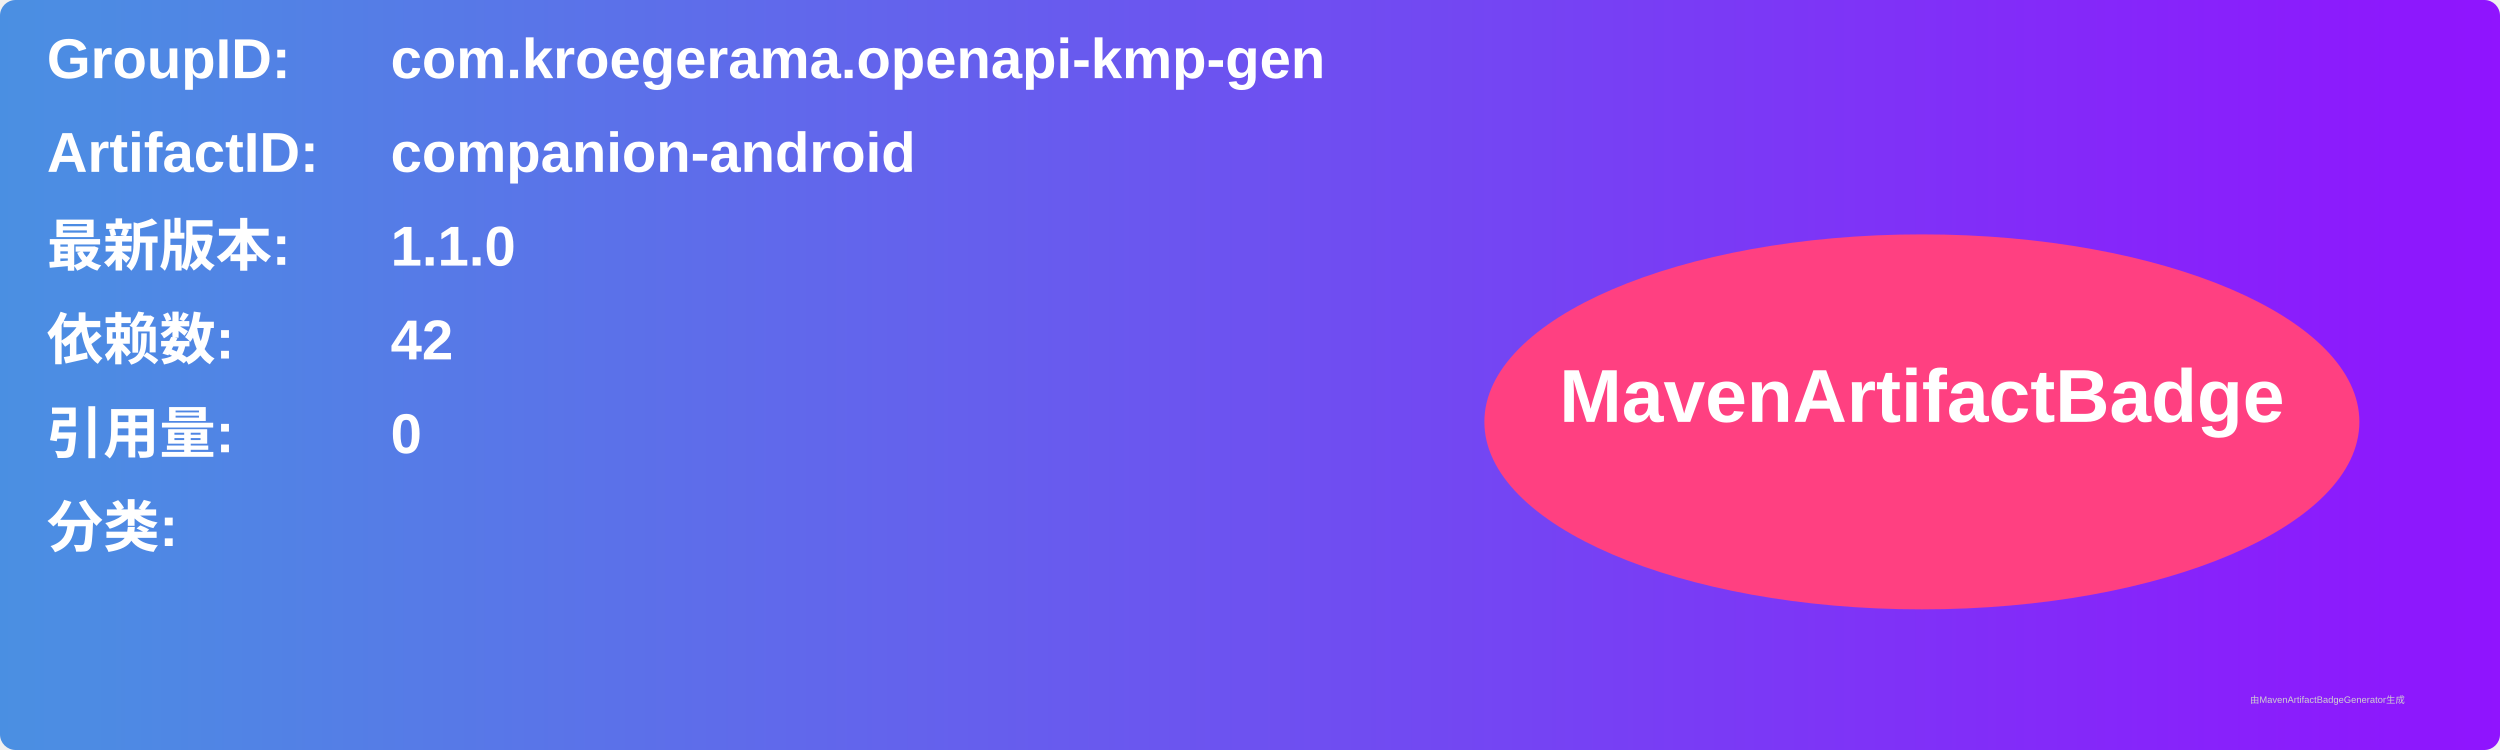
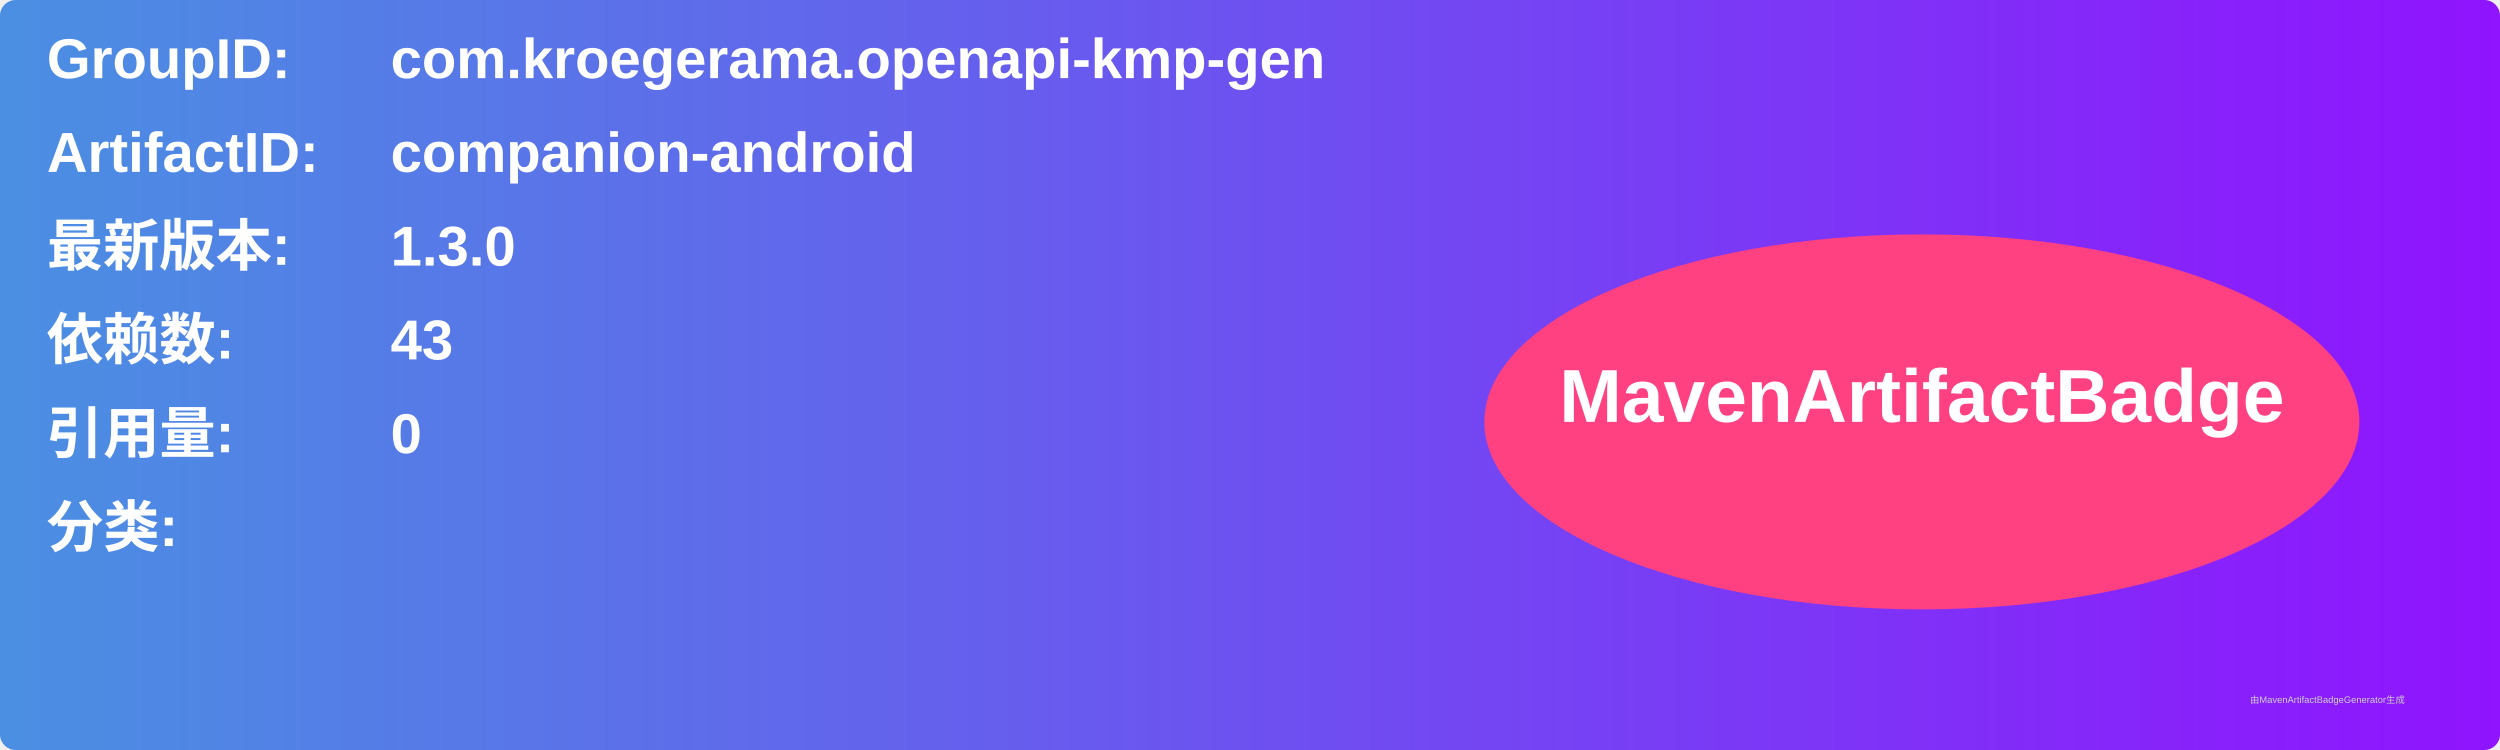
<svg xmlns="http://www.w3.org/2000/svg" width="800" height="240" viewBox="0 0 800 240">
  <linearGradient id="grad" x1="0%" y1="0%" x2="100%" y2="0%">
    <stop offset="0%" stop-color="#4a90e2" />
    <stop offset="100%" stop-color="#9013fe" />
  </linearGradient>
  <rect width="100%" height="100%" rx="5" ry="5" fill="url(#grad)" />
  <g transform="translate(15, 15)">
    <text x="0" y="10" font-family="Arial" font-size="18" fill="white" font-weight="bold" width="260">GroupID:</text>
    <text x="110" y="10" font-family="Arial" font-size="18" fill="white" font-weight="bold" width="460">com.kroegerama.openapi-kmp-gen</text>
    <text x="0" y="40" font-family="Arial" font-size="18" fill="white" font-weight="bold" width="260">ArtifactID:</text>
    <text x="110" y="40" font-family="Arial" font-size="18" fill="white" font-weight="bold" width="460">companion-android</text>
    <text x="0" y="70" font-family="Arial" font-size="18" fill="white" font-weight="bold">最新版本:</text>
    <text x="110" y="70" font-family="Arial" font-size="18" fill="white" font-weight="bold">
-       <tspan font-weight="bold">1.1.0</tspan>
+       <tspan font-weight="bold">1.3.0</tspan>
    </text>
    <text x="0" y="100" font-family="Arial" font-size="18" fill="white" font-weight="bold">依赖数: </text>
    <text x="110" y="100" font-family="Arial" font-size="18" fill="white">
-       <tspan font-weight="bold">42</tspan>
+       <tspan font-weight="bold">43</tspan>
    </text>
    <text x="0" y="130" font-family="Arial" font-size="18" fill="white" font-weight="bold">引用量: </text>
    <text x="110" y="130" font-family="Arial" font-size="18" fill="white">
      <tspan font-weight="bold">0</tspan>
    </text>
    <text x="0" y="160" font-family="Arial" font-size="18" fill="white" font-weight="bold">分类:</text>
    <text x="10" y="190" font-family="Arial" font-size="10" fill="white">
      <tspan font-weight="bold" />
    </text>
    <ellipse cx="600" cy="120" rx="140" ry="60" fill="#ff4081" />
    <text x="600" y="120" text-anchor="middle" font-family="Arial" font-size="24" fill="white" font-weight="bold">MavenArtifactBadge</text>
  </g>
  <text x="720" y="225" font-family="Arial" font-size="3" fill="#d0d0d0">由MavenArtifactBadgeGenerator生成</text>
</svg>
